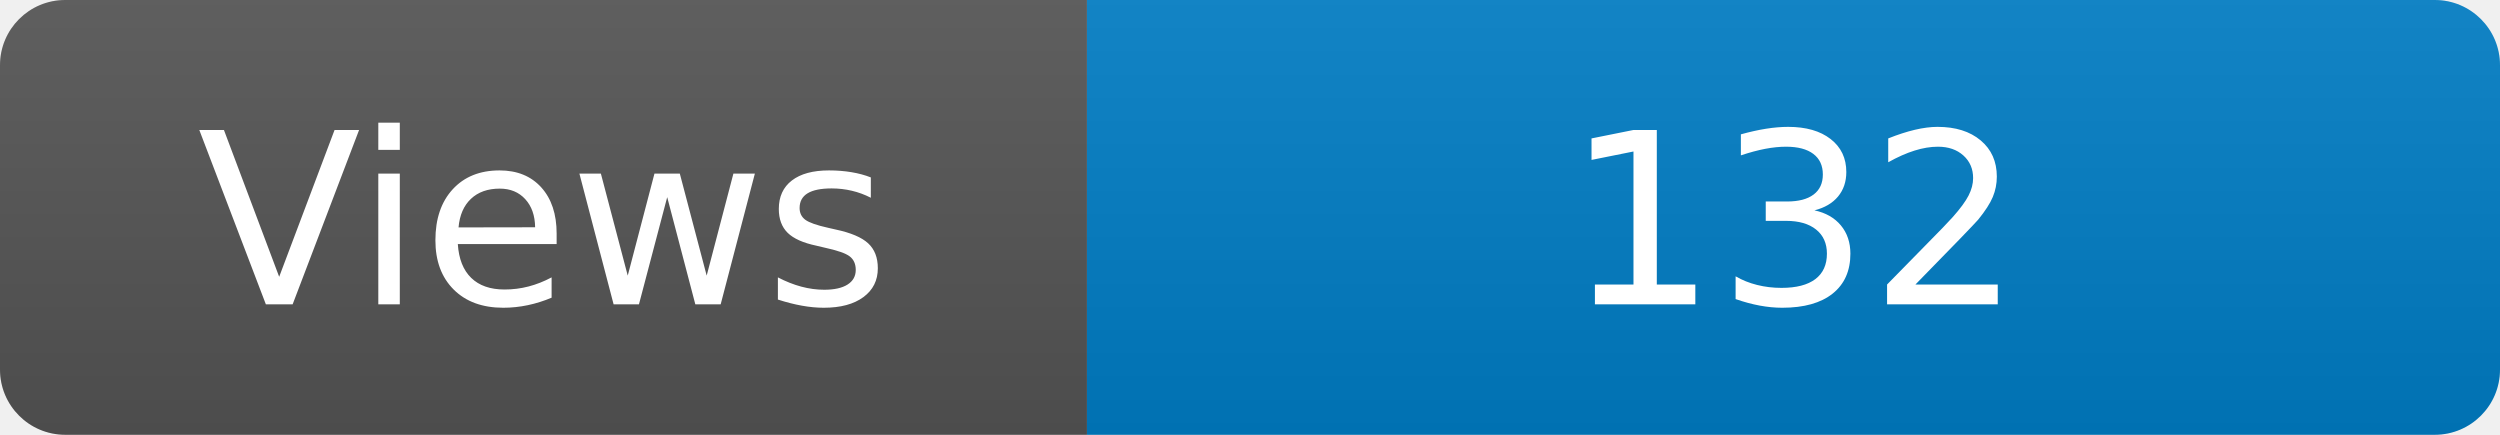
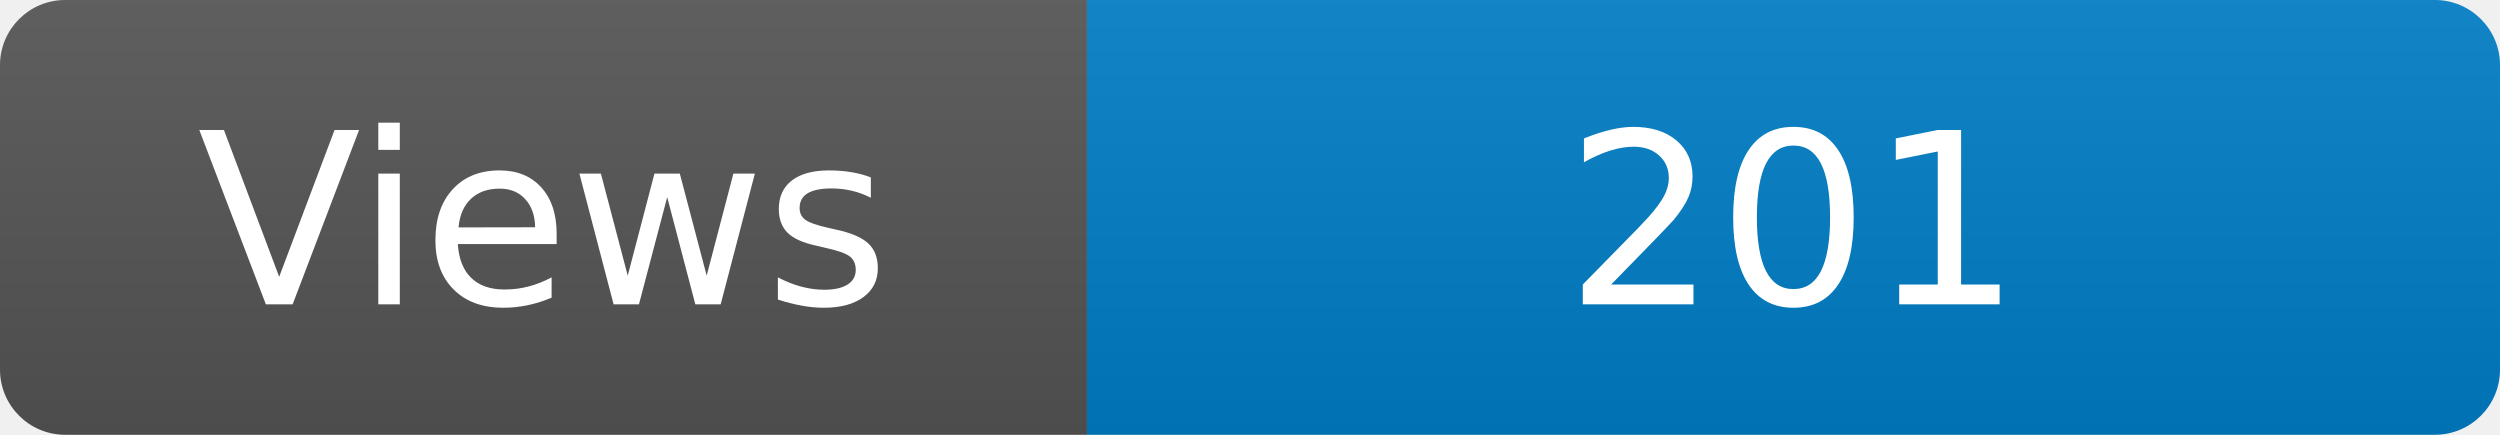
<svg xmlns="http://www.w3.org/2000/svg" width="115" height="20" role="img" aria-label="Maintained?: yes">
  <linearGradient id="s" x2="0" y2="100%">
    <stop offset="0" stop-color="#bbb" stop-opacity=".1" />
    <stop offset="1" stop-opacity=".1" />
  </linearGradient>
  <clipPath id="r">
    <rect width="115" height="20" rx="3" fill="#fff" />
  </clipPath>
  <g clip-path="url(#r)">
    <rect width="50" height="20" fill="#555" />
    <rect x="50" width="160" height="20" fill="#007ec6" />
    <rect width="115" height="20" fill="url(#s)" />
  </g>
  <g fill="#fff" text-anchor="middle" font-family="Verdana,Geneva,DejaVu Sans,sans-serif" font-size="110">
    <text x="250" y="140" transform="scale(.1)" fill="#fff">Views</text>
-     <text x="825" y="140" transform="scale(.1)" fill="#fff">132</text>
+     <text x="825" y="140" transform="scale(.1)" fill="#fff">201</text>
  </g>
</svg>
